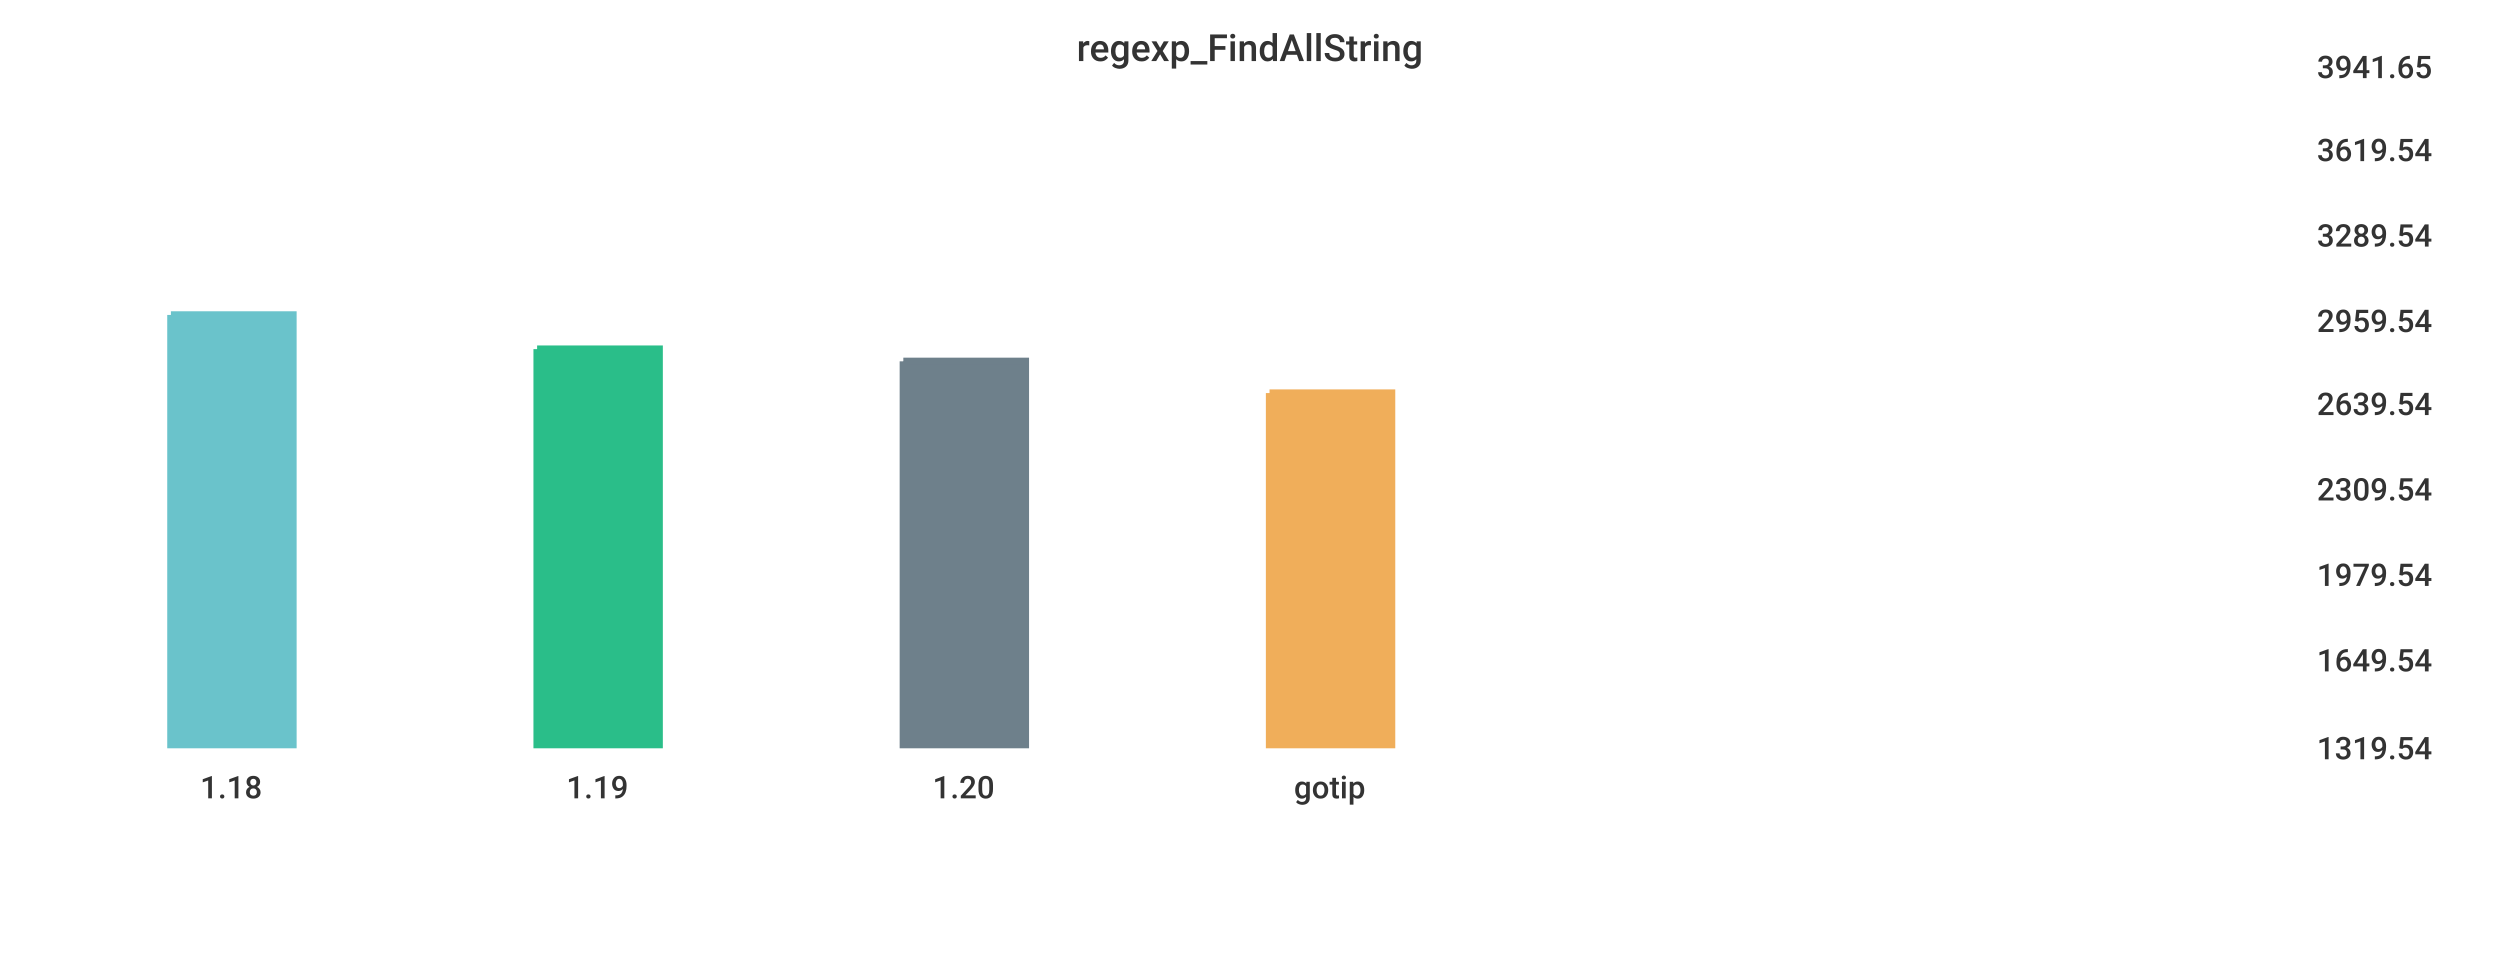
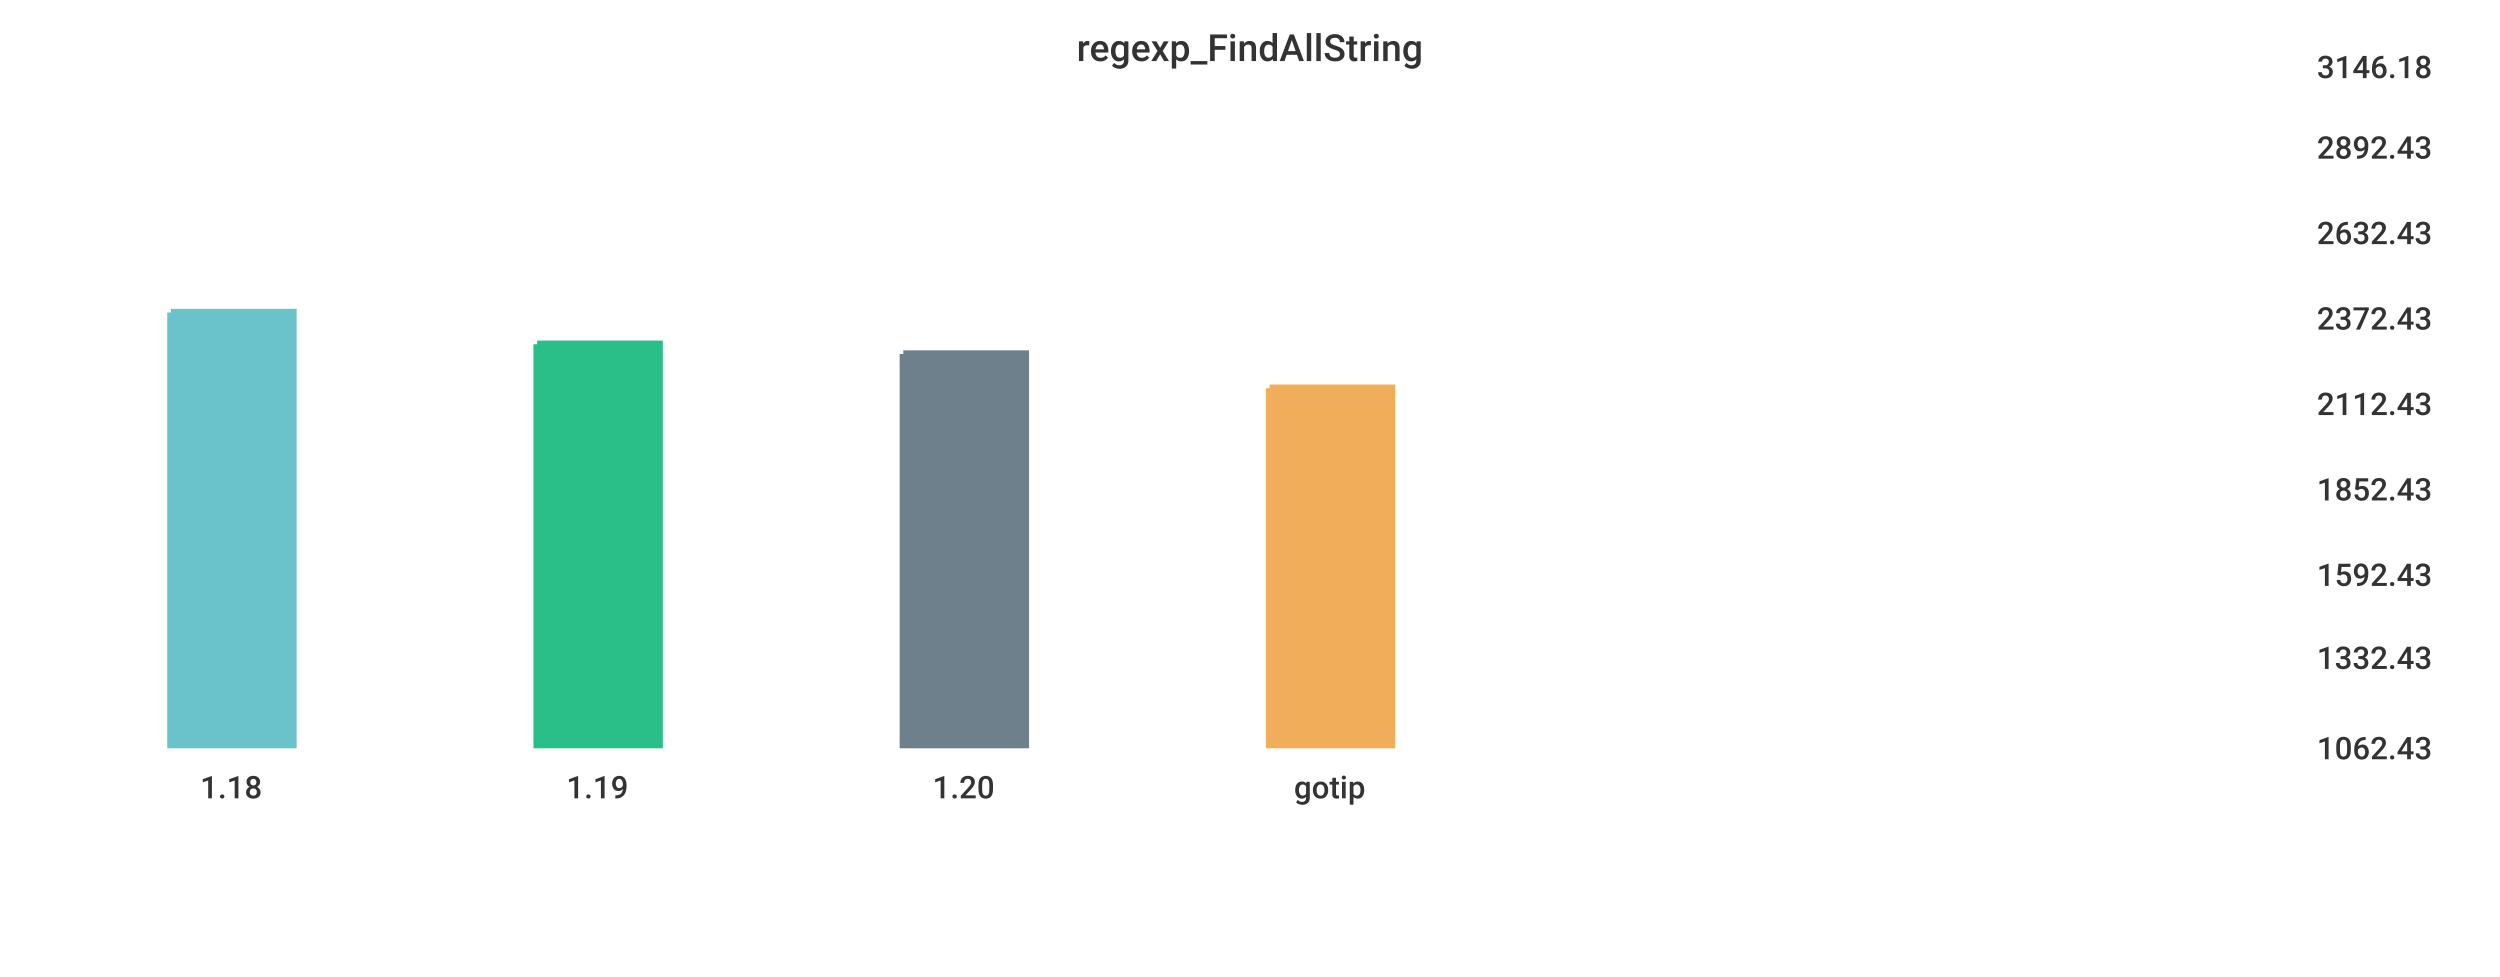
<svg xmlns="http://www.w3.org/2000/svg" width="1024" height="400">\n<path d="M 0 0 L 1024 0 L 1024 400 L 0 400 L 0 0" style="stroke-width:0;stroke:rgba(255,255,255,1.0);fill:rgba(255,255,255,1.0)" />
  <path d="M 20 26 L 934 26 L 934 305 L 20 305 L 20 26" style="stroke-width:0;stroke:rgba(255,255,255,1.0);fill:rgba(255,255,255,1.0)" />
-   <path d="M 70 129 L 120 129 L 120 305 L 70 305 L 70 129" style="stroke-width:3;stroke:rgba(106,195,203,1.0);fill:rgba(106,195,203,1.0)" />
-   <path d="M 220 143 L 270 143 L 270 305 L 220 305 L 220 143" style="stroke-width:3;stroke:rgba(42,190,137,1.0);fill:rgba(42,190,137,1.0)" />
-   <path d="M 370 148 L 420 148 L 420 305 L 370 305 L 370 148" style="stroke-width:3;stroke:rgba(110,128,139,1.0);fill:rgba(110,128,139,1.0)" />
-   <path d="M 520 161 L 570 161 L 570 305 L 520 305 L 520 161" style="stroke-width:3;stroke:rgba(240,174,90,1.0);fill:rgba(240,174,90,1.0)" />
+   <path d="M 70 128 L 120 128 L 120 305 L 70 305 L 70 128" style="stroke-width:3;stroke:rgba(106,195,203,1.0);fill:rgba(106,195,203,1.0)" />
+   <path d="M 220 141 L 270 141 L 270 305 L 220 305 L 220 141" style="stroke-width:3;stroke:rgba(42,190,137,1.0);fill:rgba(42,190,137,1.0)" />
+   <path d="M 370 145 L 420 145 L 420 305 L 370 305 L 370 145" style="stroke-width:3;stroke:rgba(110,128,139,1.0);fill:rgba(110,128,139,1.0)" />
+   <path d="M 520 159 L 570 159 L 570 305 L 520 305 L 520 159" style="stroke-width:3;stroke:rgba(240,174,90,1.0);fill:rgba(240,174,90,1.0)" />
  <path d="M 20 305 L 934 305" style="stroke-width:0;stroke:rgba(51,51,51,1.0);fill:none" />
  <path d="M 20 305 L 20 310" style="stroke-width:0;stroke:rgba(51,51,51,1.0);fill:none" />
  <text x="82" y="327" style="stroke-width:0;stroke:none;fill:rgba(51,51,51,1.0);font-size:12.8px;font-family:'Roboto Medium',sans-serif">1.18</text>
  <path d="M 170 305 L 170 310" style="stroke-width:0;stroke:rgba(51,51,51,1.0);fill:none" />
  <text x="232" y="327" style="stroke-width:0;stroke:none;fill:rgba(51,51,51,1.0);font-size:12.8px;font-family:'Roboto Medium',sans-serif">1.19</text>
  <path d="M 320 305 L 320 310" style="stroke-width:0;stroke:rgba(51,51,51,1.0);fill:none" />
  <text x="382" y="327" style="stroke-width:0;stroke:none;fill:rgba(51,51,51,1.0);font-size:12.8px;font-family:'Roboto Medium',sans-serif">1.20</text>
  <path d="M 470 305 L 470 310" style="stroke-width:0;stroke:rgba(51,51,51,1.0);fill:none" />
  <text x="530" y="327" style="stroke-width:0;stroke:none;fill:rgba(51,51,51,1.0);font-size:12.8px;font-family:'Roboto Medium',sans-serif">gotip</text>
  <path d="M 934 26 L 934 305" style="stroke-width:0;stroke:rgba(51,51,51,1.0);fill:none" />
  <path d="M 934 305 L 939 305" style="stroke-width:0;stroke:rgba(51,51,51,1.0);fill:none" />
  <path d="M 934 305 L 939 305" style="stroke-width:0;stroke:rgba(51,51,51,1.0);fill:none" />
-   <text x="949" y="311" style="stroke-width:0;stroke:none;fill:rgba(51,51,51,1.0);font-size:12.8px;font-family:'Roboto Medium',sans-serif">1319.54</text>
-   <path d="M 934 269 L 939 269" style="stroke-width:0;stroke:rgba(51,51,51,1.0);fill:none" />
-   <text x="949" y="275" style="stroke-width:0;stroke:none;fill:rgba(51,51,51,1.0);font-size:12.8px;font-family:'Roboto Medium',sans-serif">1649.54</text>
+   <text x="949" y="311" style="stroke-width:0;stroke:none;fill:rgba(51,51,51,1.0);font-size:12.8px;font-family:'Roboto Medium',sans-serif">1062.43</text>
+   <path d="M 934 268 L 939 268" style="stroke-width:0;stroke:rgba(51,51,51,1.0);fill:none" />
+   <text x="949" y="274" style="stroke-width:0;stroke:none;fill:rgba(51,51,51,1.0);font-size:12.8px;font-family:'Roboto Medium',sans-serif">1332.43</text>
  <path d="M 934 234 L 939 234" style="stroke-width:0;stroke:rgba(51,51,51,1.0);fill:none" />
-   <text x="949" y="240" style="stroke-width:0;stroke:none;fill:rgba(51,51,51,1.0);font-size:12.8px;font-family:'Roboto Medium',sans-serif">1979.54</text>
+   <text x="949" y="240" style="stroke-width:0;stroke:none;fill:rgba(51,51,51,1.0);font-size:12.8px;font-family:'Roboto Medium',sans-serif">1592.43</text>
  <path d="M 934 199 L 939 199" style="stroke-width:0;stroke:rgba(51,51,51,1.0);fill:none" />
-   <text x="949" y="205" style="stroke-width:0;stroke:none;fill:rgba(51,51,51,1.0);font-size:12.8px;font-family:'Roboto Medium',sans-serif">2309.54</text>
+   <text x="949" y="205" style="stroke-width:0;stroke:none;fill:rgba(51,51,51,1.0);font-size:12.8px;font-family:'Roboto Medium',sans-serif">1852.43</text>
  <path d="M 934 164 L 939 164" style="stroke-width:0;stroke:rgba(51,51,51,1.0);fill:none" />
-   <text x="949" y="170" style="stroke-width:0;stroke:none;fill:rgba(51,51,51,1.0);font-size:12.8px;font-family:'Roboto Medium',sans-serif">2639.54</text>
-   <path d="M 934 130 L 939 130" style="stroke-width:0;stroke:rgba(51,51,51,1.0);fill:none" />
-   <text x="949" y="136" style="stroke-width:0;stroke:none;fill:rgba(51,51,51,1.0);font-size:12.8px;font-family:'Roboto Medium',sans-serif">2959.54</text>
-   <path d="M 934 95 L 939 95" style="stroke-width:0;stroke:rgba(51,51,51,1.0);fill:none" />
-   <text x="949" y="101" style="stroke-width:0;stroke:none;fill:rgba(51,51,51,1.0);font-size:12.8px;font-family:'Roboto Medium',sans-serif">3289.54</text>
-   <path d="M 934 60 L 939 60" style="stroke-width:0;stroke:rgba(51,51,51,1.0);fill:none" />
-   <text x="949" y="66" style="stroke-width:0;stroke:none;fill:rgba(51,51,51,1.0);font-size:12.8px;font-family:'Roboto Medium',sans-serif">3619.54</text>
+   <text x="949" y="170" style="stroke-width:0;stroke:none;fill:rgba(51,51,51,1.0);font-size:12.8px;font-family:'Roboto Medium',sans-serif">2112.43</text>
+   <path d="M 934 129 L 939 129" style="stroke-width:0;stroke:rgba(51,51,51,1.0);fill:none" />
+   <text x="949" y="135" style="stroke-width:0;stroke:none;fill:rgba(51,51,51,1.0);font-size:12.8px;font-family:'Roboto Medium',sans-serif">2372.43</text>
+   <path d="M 934 94 L 939 94" style="stroke-width:0;stroke:rgba(51,51,51,1.0);fill:none" />
+   <text x="949" y="100" style="stroke-width:0;stroke:none;fill:rgba(51,51,51,1.0);font-size:12.8px;font-family:'Roboto Medium',sans-serif">2632.43</text>
+   <path d="M 934 59 L 939 59" style="stroke-width:0;stroke:rgba(51,51,51,1.0);fill:none" />
+   <text x="949" y="65" style="stroke-width:0;stroke:none;fill:rgba(51,51,51,1.0);font-size:12.8px;font-family:'Roboto Medium',sans-serif">2892.43</text>
  <path d="M 934 26 L 939 26" style="stroke-width:0;stroke:rgba(51,51,51,1.0);fill:none" />
-   <text x="949" y="32" style="stroke-width:0;stroke:none;fill:rgba(51,51,51,1.0);font-size:12.8px;font-family:'Roboto Medium',sans-serif">3941.65</text>
+   <text x="949" y="32" style="stroke-width:0;stroke:none;fill:rgba(51,51,51,1.0);font-size:12.8px;font-family:'Roboto Medium',sans-serif">3146.18</text>
  <text x="441" y="25" style="stroke-width:0;stroke:none;fill:rgba(51,51,51,1.0);font-size:15.3px;font-family:'Roboto Medium',sans-serif">regexp_FindAllString</text>
</svg>
